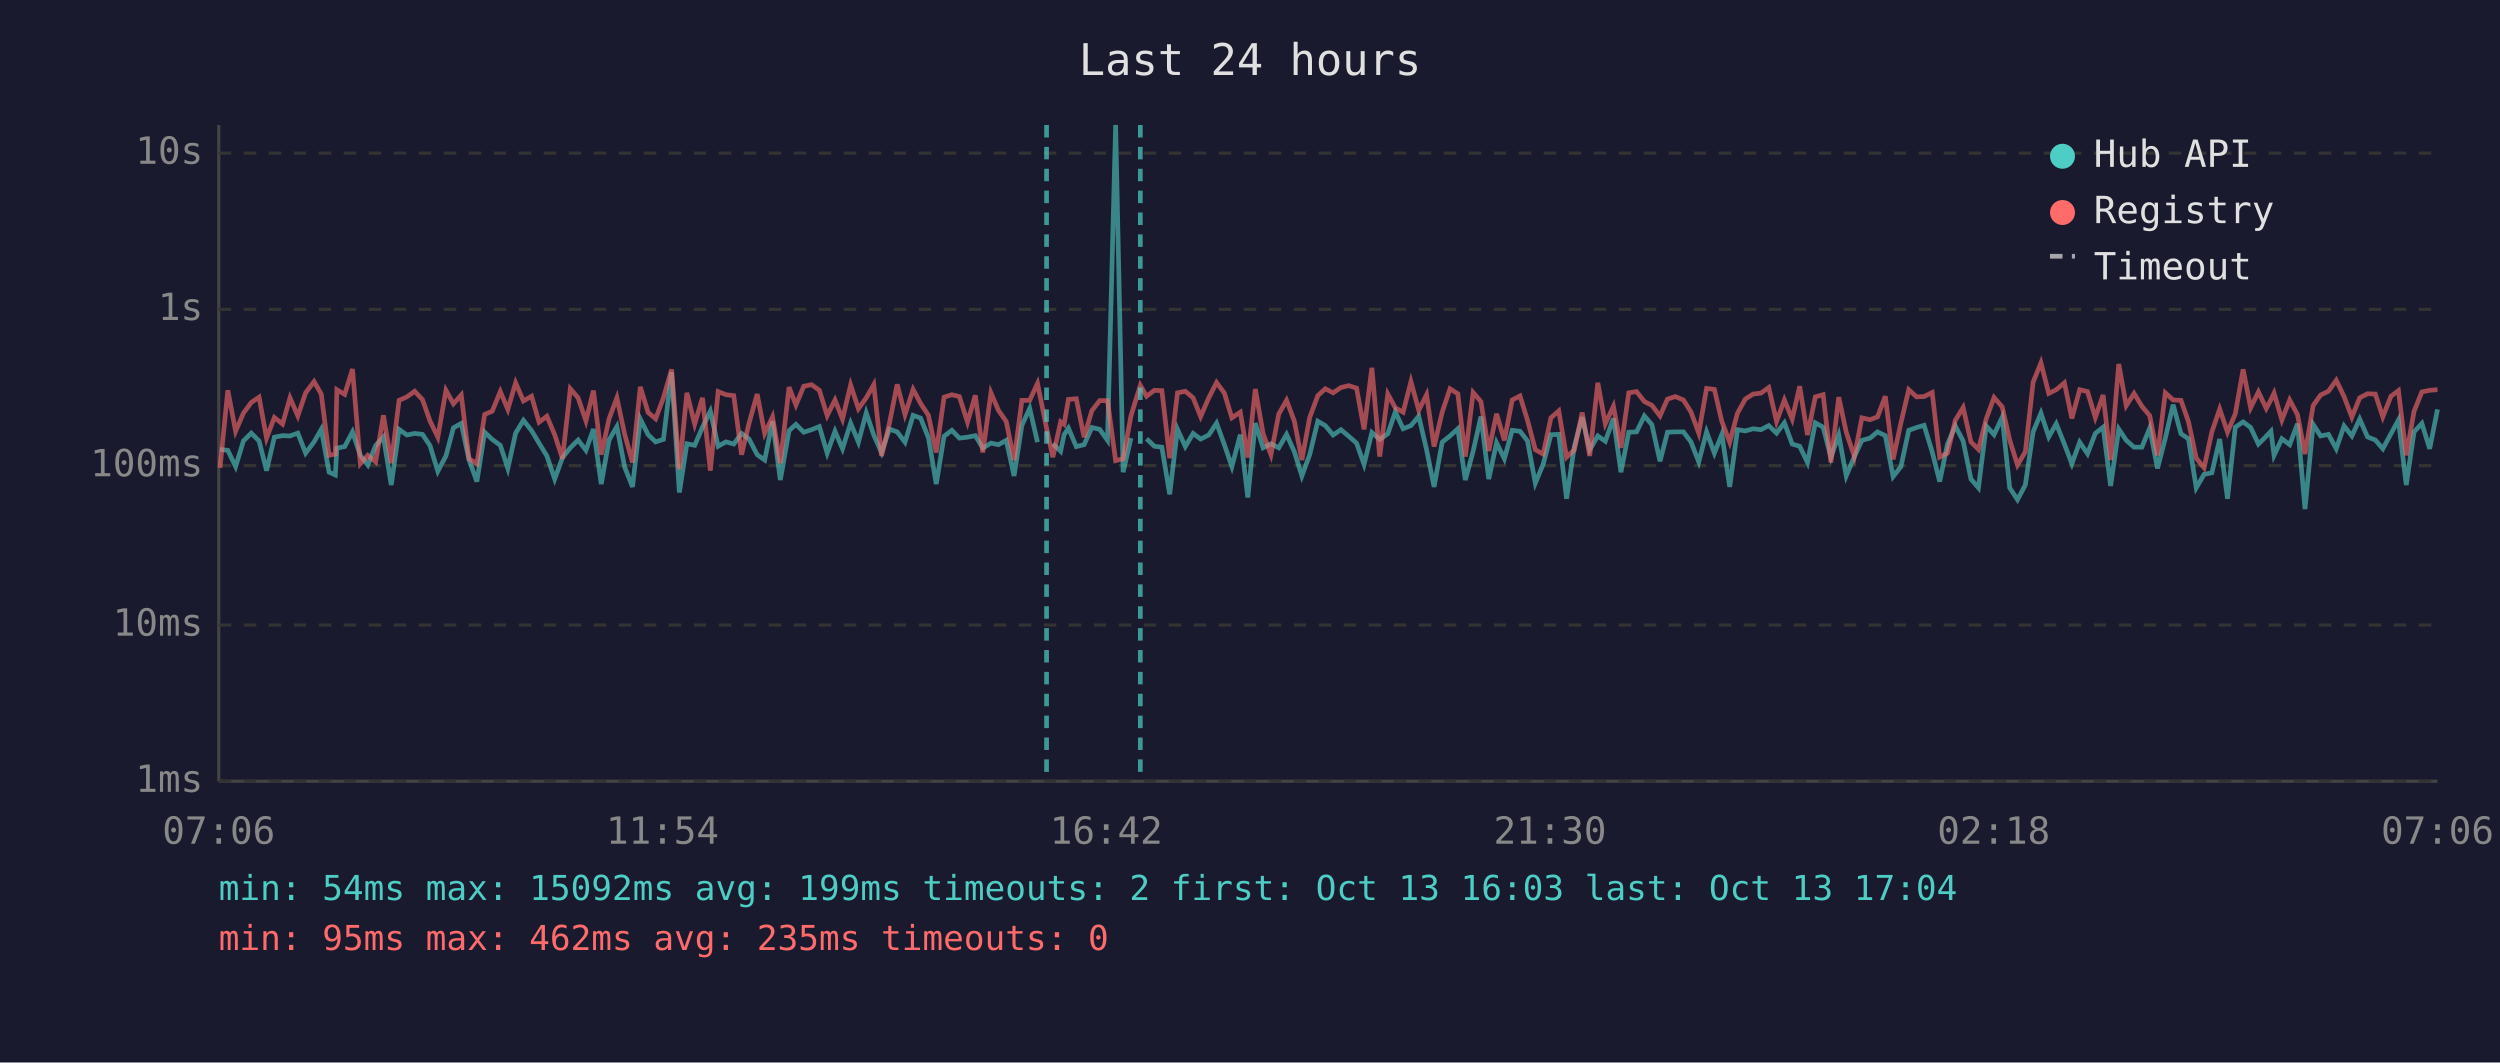
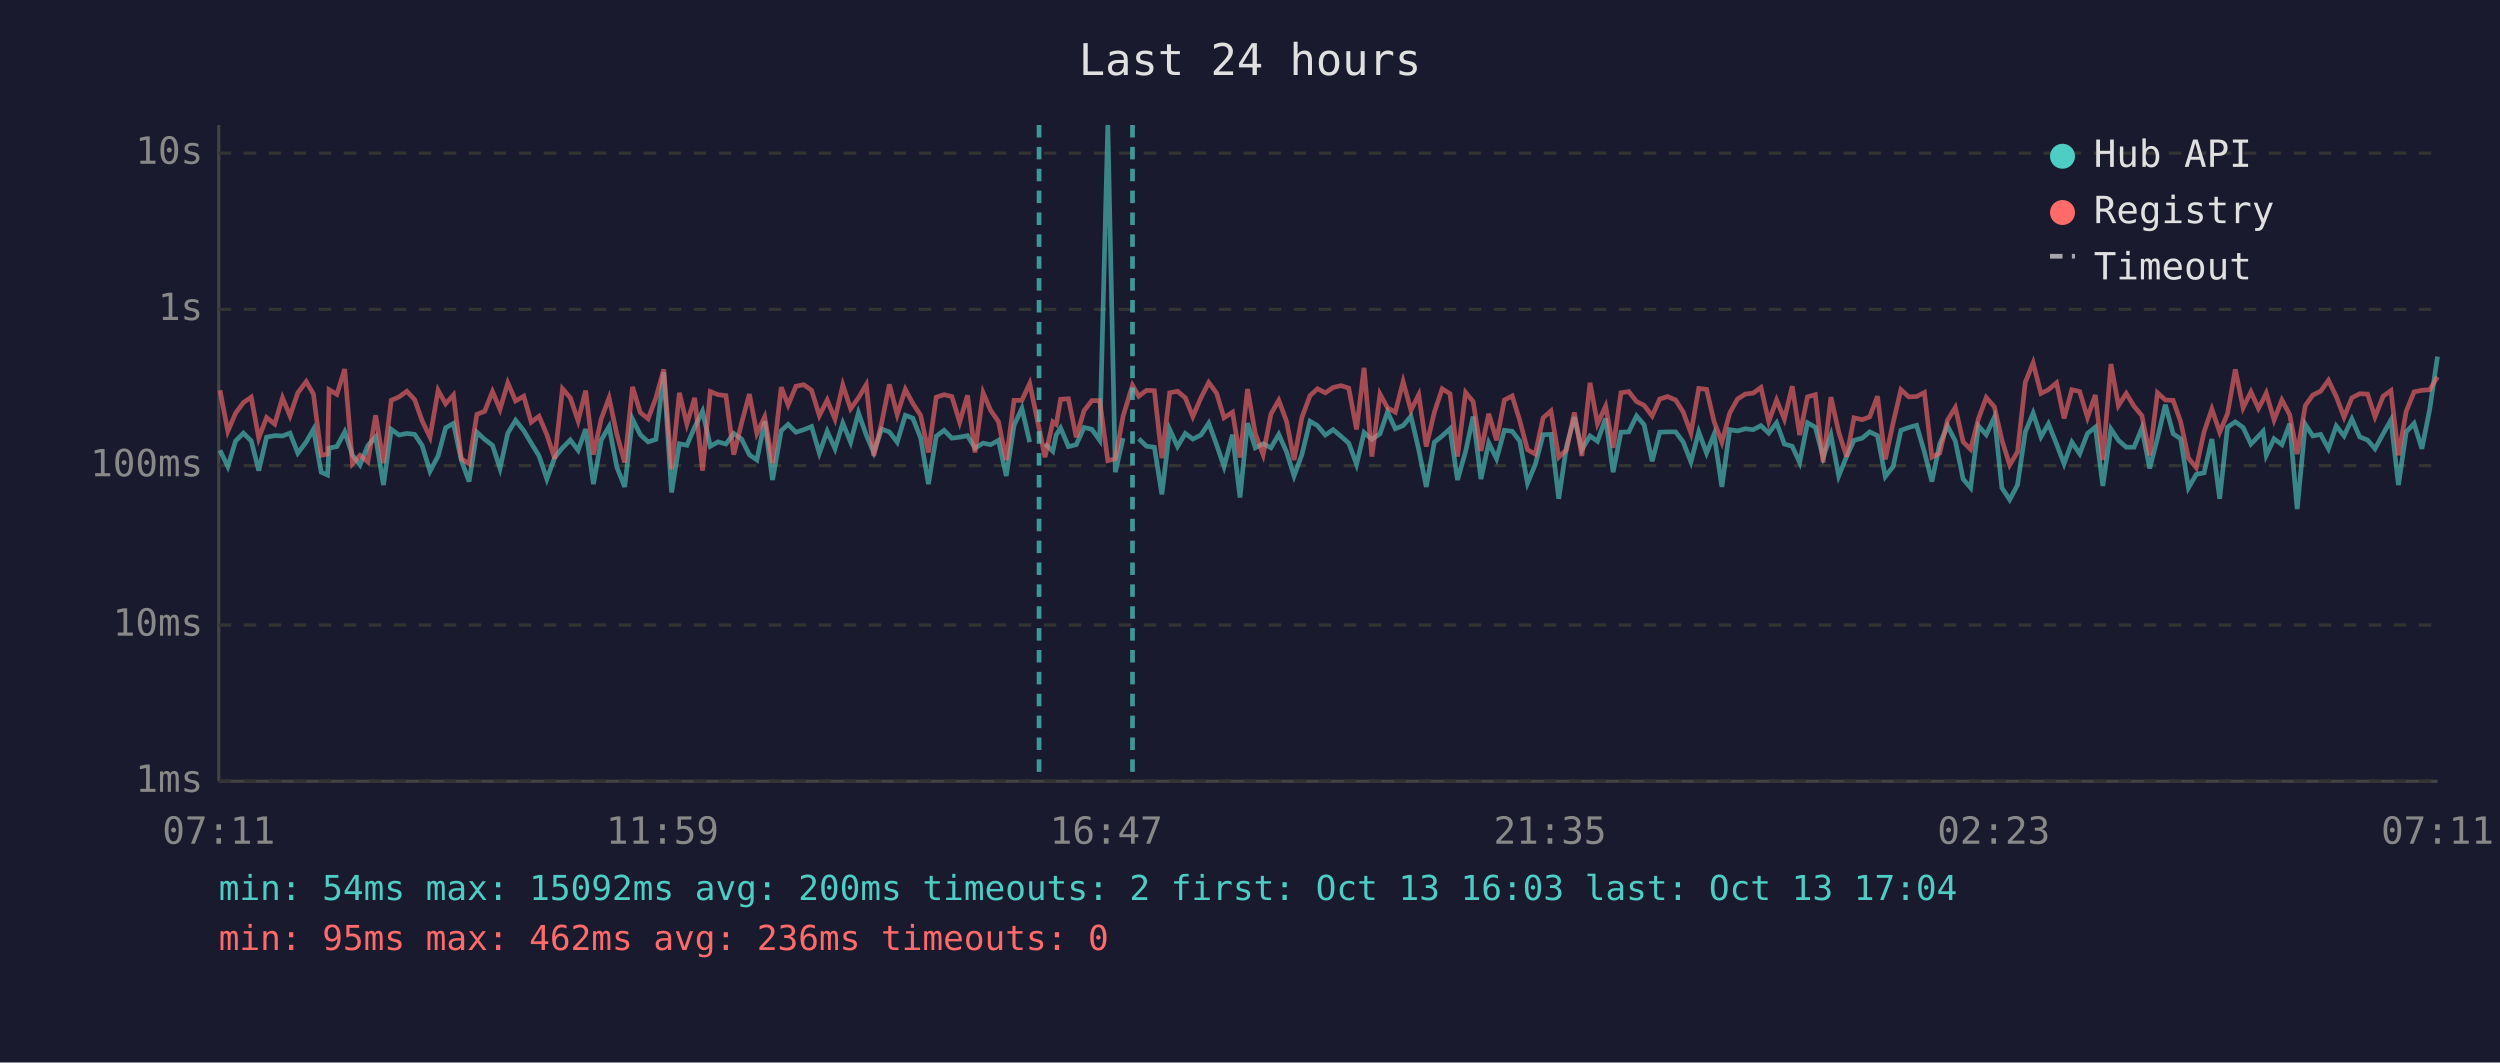
<svg xmlns="http://www.w3.org/2000/svg" viewBox="0 0 800 340" font-family="monospace" font-size="12">
  <rect width="800" height="340" fill="#1a1a2e" />
  <text x="400" y="24" fill="#e0e0e0" font-size="14" text-anchor="middle">Last 24 hours</text>
  <line x1="70" y1="40" x2="70" y2="250" stroke="#444" stroke-width="1" />
  <line x1="70" y1="250" x2="780" y2="250" stroke="#444" stroke-width="1" />
  <line x1="70" y1="250" x2="780" y2="250" stroke="#333" stroke-width="1" stroke-dasharray="4" />
  <text x="65" y="250" fill="#888" text-anchor="end" dominant-baseline="middle">1ms</text>
  <line x1="70" y1="200" x2="780" y2="200" stroke="#333" stroke-width="1" stroke-dasharray="4" />
  <text x="65" y="200" fill="#888" text-anchor="end" dominant-baseline="middle">10ms</text>
  <line x1="70" y1="149" x2="780" y2="149" stroke="#333" stroke-width="1" stroke-dasharray="4" />
  <text x="65" y="149" fill="#888" text-anchor="end" dominant-baseline="middle">100ms</text>
  <line x1="70" y1="99" x2="780" y2="99" stroke="#333" stroke-width="1" stroke-dasharray="4" />
  <text x="65" y="99" fill="#888" text-anchor="end" dominant-baseline="middle">1s</text>
  <line x1="70" y1="49" x2="780" y2="49" stroke="#333" stroke-width="1" stroke-dasharray="4" />
  <text x="65" y="49" fill="#888" text-anchor="end" dominant-baseline="middle">10s</text>
-   <text x="70" y="270" fill="#888" text-anchor="middle">07:06</text>
-   <text x="212" y="270" fill="#888" text-anchor="middle">11:54</text>
-   <text x="354" y="270" fill="#888" text-anchor="middle">16:42</text>
-   <text x="496" y="270" fill="#888" text-anchor="middle">21:30</text>
-   <text x="638" y="270" fill="#888" text-anchor="middle">02:18</text>
-   <text x="780" y="270" fill="#888" text-anchor="middle">07:06</text>
-   <polyline points="70.4,143.8 72.9,144.1 75.4,149.3 77.9,141.1 80.4,138.6 82.9,141.1 85.3,150.6 87.8,139.9 90.4,139.4 92.8,139.5 95.3,138.6 97.8,145.0 100.5,141.4 102.8,137.4 105.3,151.1 107.3,152.0 107.8,143.4 110.3,142.9 112.8,138.2 115.3,145.7 117.7,148.8 120.2,142.6 122.7,139.8 125.2,155.2 127.7,137.4 130.2,139.2 132.7,138.7 135.2,139.0 137.6,142.6 140.1,150.8 142.7,145.9 145.1,136.9 147.6,135.5 150.1,147.2 152.6,154.1 155.1,138.3 157.5,140.6 160.1,142.5 162.5,149.9 165.0,138.6 167.5,134.5 170.1,137.8 172.5,141.8 175.0,145.9 177.5,153.3 180.0,146.4 182.5,143.3 185.0,140.8 187.5,144.1 189.9,137.3 192.4,154.9 194.9,140.8 197.4,136.5 199.9,149.5 202.4,155.8 204.9,134.1 207.4,139.1 209.8,141.4 212.3,140.6 214.9,119.1 217.4,157.6 219.8,142.0 222.3,142.5 224.8,136.7 227.3,131.6 229.8,142.8 232.3,141.4 234.8,142.1 237.3,138.7 239.7,140.5 242.3,145.5 244.7,147.2 247.2,134.8 249.7,153.6 252.5,137.8 254.7,135.8 257.2,138.3 259.7,137.5 262.2,136.5 264.7,145.0 267.2,138.0 269.6,143.6 272.2,135.4 274.7,141.5 277.2,132.1 279.6,139.2 282.1,144.8 284.6,137.3 287.1,138.2 289.6,141.5 292.2,132.9 294.6,133.8 297.1,140.1 299.6,154.9 302.1,139.6 304.6,137.7 307.0,140.2 309.6,139.9 312.1,139.4 314.5,143.4 317.1,141.8 319.5,142.3 322.0,140.9 324.5,152.3 327.0,136.1 329.5,130.7 332.0,141.5" fill="none" stroke="#4ecdc4" stroke-width="1.5" opacity="0.6" />
-   <polyline points="336.9,142.0 339.4,144.4 340.5,139.1 341.9,137.0 344.4,142.9 346.9,142.3 349.4,136.8 351.9,137.4 354.4,140.9 357.0,40.0 359.4,151.1 361.9,140.2" fill="none" stroke="#4ecdc4" stroke-width="1.5" opacity="0.6" />
-   <polyline points="366.9,140.4 369.4,142.8 371.8,143.1 374.3,158.2 376.8,137.4 379.3,142.9 381.8,138.7 384.2,140.5 386.8,139.2 389.3,135.4 391.8,142.3 394.2,149.3 396.9,139.1 399.3,159.2 401.7,135.4 404.2,143.3 406.7,142.0 409.2,143.3 411.7,139.0 414.2,144.6 416.6,152.3 419.1,145.5 421.7,134.8 424.1,136.2 426.6,139.2 429.1,137.5 431.6,139.6 434.1,141.8 436.5,148.6 439.0,138.4 441.5,140.6 444.1,138.8 446.5,131.8 449.0,137.2 451.5,136.2 454.0,133.2 456.5,143.9 458.9,155.8 461.5,141.5 464.0,139.5 466.5,137.2 468.9,153.6 471.4,144.4 473.9,133.3 476.4,153.3 478.9,141.7 481.4,146.8 483.9,137.7 486.4,138.0 488.8,141.1 491.3,154.6 493.8,148.6 496.3,139.1 498.8,139.0 501.3,159.6 503.8,142.8 506.3,133.5 508.7,143.9 511.3,139.5 513.7,141.2 516.3,133.9 518.7,151.1 521.2,138.3 523.7,138.2 526.2,133.1 528.6,135.9 531.2,147.6 533.6,138.3 536.1,138.2 538.7,138.2 541.1,141.4 543.6,147.8 546.1,138.2 548.6,145.0 551.0,139.0 553.5,155.8 556.0,137.5 558.5,137.9 561.0,137.2 563.5,137.5 566.0,136.2 568.5,138.6 571.0,135.3 573.5,142.1 575.9,142.8 578.4,148.0 580.9,135.3 583.4,136.7 585.9,146.3 588.4,139.2 590.8,152.3 593.4,146.1 595.8,140.9 598.4,140.2 600.8,138.2 603.3,139.4 605.8,152.5 608.3,149.3 610.8,137.7 613.3,136.8 615.7,136.1 618.3,144.6 620.7,154.1 623.2,142.1 625.7,136.3 628.2,141.1 630.7,153.3 633.1,156.1 635.6,136.3 638.1,139.1 640.7,133.5 643.1,156.1 645.6,159.9 648.1,155.2 650.6,138.2 653.1,132.2 655.6,139.8 658.0,135.6 660.6,142.1 663.0,148.4 665.5,141.5 668.0,145.2 670.5,138.7 673.0,136.7 675.4,155.5 678.0,137.3 680.4,140.9 682.9,143.1 685.4,143.1 687.9,137.0 690.4,149.9 692.9,140.2 695.4,129.5 697.9,138.8 700.3,140.4 702.8,156.1 705.3,151.8 707.8,151.3 710.3,140.5 712.8,159.6 715.3,136.7 717.8,135.0 720.2,136.8 722.7,142.1 725.2,139.6 726.7,138.0 727.7,145.7 730.2,140.4 732.7,142.3 735.2,135.6 737.6,162.9 740.2,135.8 742.6,139.5 745.1,139.0 747.6,143.6 750.1,136.3 752.6,139.5 755.1,134.1 757.6,139.8 760.1,140.8 762.5,143.6 765.1,138.8 767.5,134.4 770.0,155.2 772.5,138.2 775.0,135.5 777.5,143.6 780.0,131.0" fill="none" stroke="#4ecdc4" stroke-width="1.5" opacity="0.6" />
-   <polyline points="70.4,149.7 72.9,124.9 75.4,138.0 77.9,132.2 80.4,128.8 82.9,127.1 85.3,140.2 87.8,133.6 90.4,135.7 92.8,127.3 95.3,133.1 97.8,125.7 100.5,122.1 102.8,126.1 105.3,145.7 107.3,145.3 107.8,124.7 110.3,126.2 112.8,118.1 115.3,148.4 117.7,145.7 120.2,147.8 122.7,132.9 125.2,148.2 127.7,128.1 130.2,127.0 132.7,125.2 135.2,127.9 137.6,134.7 140.1,139.9 142.7,124.9 145.1,129.2 147.6,126.4 150.1,146.8 152.6,148.4 155.1,132.6 157.5,131.6 160.1,125.3 162.5,131.0 165.0,122.5 167.5,128.3 170.1,126.8 172.5,135.1 175.0,133.2 177.5,139.1 180.0,146.8 182.5,124.4 185.0,127.3 187.5,134.7 189.9,125.0 192.4,145.5 194.9,134.0 197.4,127.3 199.9,139.0 202.4,148.0 204.9,123.8 207.4,132.0 209.8,134.0 212.3,127.3 214.9,118.2 217.4,150.2 219.8,125.7 222.3,135.7 224.8,127.3 227.3,150.6 229.8,125.3 232.3,126.3 234.8,126.6 237.3,145.5 239.7,135.4 242.3,126.1 244.7,138.7 247.2,133.4 249.7,148.2 252.5,123.9 254.7,129.6 257.2,123.6 259.7,123.1 262.2,124.9 264.7,133.0 267.2,128.0 269.6,134.1 272.2,123.2 274.7,130.8 277.2,127.3 279.6,123.1 282.1,145.9 284.6,135.5 287.1,123.0 289.6,132.7 292.2,124.6 294.6,129.1 297.1,132.9 299.6,144.8 302.1,127.1 304.6,126.3 307.0,126.9 309.6,135.1 312.1,126.5 314.5,144.8 317.1,125.7 319.5,131.3 322.0,134.9 324.5,147.2 327.0,128.1 329.5,128.1 332.0,122.7 334.9,137.0 336.9,146.3 339.4,135.0 340.5,135.8 341.9,127.8 344.4,127.6 346.9,139.9 349.4,131.4 351.9,128.2 354.4,128.2 357.0,147.4 359.4,146.8 361.9,133.1 364.9,123.3 366.9,126.8 369.4,124.9 371.8,125.0 374.3,146.6 376.8,125.7 379.3,125.2 381.8,127.3 384.2,133.3 386.8,127.3 389.3,122.4 391.8,125.8 394.2,133.7 396.9,131.9 399.3,146.4 401.7,124.5 404.2,138.8 406.7,145.5 409.2,132.5 411.7,128.1 414.2,134.8 416.6,147.2 419.1,133.6 421.7,126.6 424.1,124.4 426.6,125.7 429.1,124.0 431.6,123.4 434.1,124.2 436.5,137.4 439.0,117.7 441.5,146.1 444.1,126.1 446.5,130.5 449.0,131.9 451.5,122.1 454.0,131.3 456.5,126.3 458.9,142.9 461.5,131.9 464.0,124.4 466.5,126.0 468.9,146.1 471.4,125.6 473.9,128.5 476.4,144.3 478.9,132.4 481.4,140.9 483.9,128.0 486.4,126.7 488.8,134.5 491.3,143.9 493.8,145.3 496.3,133.7 498.8,131.5 501.3,146.3 503.8,143.9 506.3,132.0 508.7,145.9 511.3,122.5 513.7,135.6 516.3,130.0 518.7,143.3 521.2,125.7 523.7,125.3 526.2,128.5 528.6,129.7 531.2,133.1 533.6,127.7 536.1,126.9 538.7,128.0 541.1,131.8 543.6,138.6 546.1,124.3 548.6,124.6 551.0,134.9 553.5,141.5 556.0,132.2 558.5,127.7 561.0,126.1 563.5,125.8 566.0,124.0 568.5,134.9 571.0,128.0 573.5,134.1 575.9,123.6 578.4,139.2 580.9,127.0 583.4,126.3 585.9,148.0 588.4,127.1 590.8,138.3 593.4,146.1 595.8,133.7 598.4,134.3 600.8,133.4 603.3,126.8 605.8,147.0 608.3,135.3 610.8,124.7 613.3,127.0 615.7,126.9 618.3,125.6 620.7,146.3 623.2,145.0 625.7,134.5 628.2,130.4 630.7,141.4 633.1,143.8 635.6,134.0 638.1,127.2 640.7,130.2 643.1,140.8 645.6,148.8 648.1,144.6 650.6,122.3 653.1,116.1 655.6,125.9 658.0,124.7 660.6,122.5 663.0,133.9 665.5,124.7 668.0,125.3 670.5,133.6 673.0,126.4 675.4,147.2 678.0,116.5 680.4,129.8 682.9,125.9 685.4,130.0 687.9,133.0 690.4,145.7 692.9,125.7 695.4,128.0 697.9,128.1 700.3,134.9 702.8,146.6 705.3,149.7 707.8,138.2 710.3,130.9 712.8,138.3 715.3,132.4 717.8,118.2 720.2,130.5 722.7,125.4 725.2,130.7 726.7,127.9 727.7,125.8 730.2,134.4 732.7,128.0 735.2,132.7 737.6,145.3 740.2,129.8 742.6,126.4 745.1,125.2 747.6,121.7 750.1,126.9 752.6,133.5 755.1,127.3 757.6,126.0 760.1,126.1 762.5,133.4 765.1,126.8 767.5,125.0 770.0,145.7 772.5,131.6 775.0,125.4 777.5,124.9 780.0,124.7" fill="none" stroke="#ff6b6b" stroke-width="1.5" opacity="0.6" />
-   <line x1="334.9" y1="40" x2="334.9" y2="250" stroke="#4ecdc4" stroke-width="1.5" stroke-dasharray="4,3" opacity="0.7" />
-   <line x1="364.9" y1="40" x2="364.9" y2="250" stroke="#4ecdc4" stroke-width="1.5" stroke-dasharray="4,3" opacity="0.7" />
+   <text x="70" y="270" fill="#888" text-anchor="middle">07:11</text>
+   <text x="212" y="270" fill="#888" text-anchor="middle">11:59</text>
+   <text x="354" y="270" fill="#888" text-anchor="middle">16:47</text>
+   <text x="496" y="270" fill="#888" text-anchor="middle">21:35</text>
+   <text x="638" y="270" fill="#888" text-anchor="middle">02:23</text>
+   <text x="780" y="270" fill="#888" text-anchor="middle">07:11</text>
+   <polyline points="70.4,144.1 72.9,149.3 75.4,141.1 77.9,138.6 80.4,141.1 82.8,150.6 85.3,139.9 87.9,139.4 90.4,139.5 92.8,138.6 95.3,145.0 98.0,141.4 100.3,137.4 102.8,151.1 104.8,152.0 105.3,143.4 107.8,142.9 110.3,138.2 112.8,145.7 115.2,148.8 117.7,142.6 120.2,139.8 122.7,155.2 125.2,137.4 127.7,139.2 130.2,138.7 132.7,139.0 135.1,142.6 137.6,150.8 140.2,145.9 142.6,136.9 145.1,135.5 147.6,147.2 150.1,154.1 152.6,138.3 155.1,140.6 157.6,142.5 160.0,149.9 162.5,138.6 165.0,134.5 167.6,137.8 170.0,141.8 172.5,145.9 175.0,153.3 177.5,146.4 180.0,143.3 182.5,140.8 185.0,144.1 187.4,137.3 189.9,154.9 192.4,140.8 194.9,136.5 197.4,149.5 199.9,155.8 202.4,134.1 204.9,139.1 207.4,141.4 209.9,140.6 212.4,119.1 214.9,157.6 217.4,142.0 219.8,142.5 222.3,136.7 224.8,131.6 227.3,142.8 229.8,141.4 232.3,142.1 234.8,138.7 237.3,140.5 239.8,145.5 242.2,147.2 244.7,134.8 247.2,153.6 250.0,137.8 252.2,135.8 254.7,138.3 257.2,137.5 259.7,136.5 262.2,145.0 264.7,138.0 267.2,143.6 269.7,135.4 272.2,141.5 274.7,132.1 277.2,139.2 279.6,144.8 282.1,137.3 284.6,138.2 287.1,141.5 289.7,132.9 292.1,133.8 294.6,140.1 297.1,154.9 299.6,139.6 302.1,137.7 304.6,140.2 307.1,139.9 309.6,139.4 312.0,143.4 314.6,141.8 317.0,142.3 319.5,140.9 322.0,152.3 324.5,136.1 327.0,130.7 329.5,141.5" fill="none" stroke="#4ecdc4" stroke-width="1.5" opacity="0.6" />
+   <polyline points="334.4,142.0 336.9,144.4 338.0,139.1 339.4,137.0 341.9,142.9 344.4,142.3 346.9,136.8 349.4,137.4 351.9,140.9 354.5,40.0 356.9,151.1 359.4,140.2" fill="none" stroke="#4ecdc4" stroke-width="1.5" opacity="0.6" />
+   <polyline points="364.4,140.4 366.9,142.8 369.4,143.1 371.8,158.2 374.3,137.4 376.8,142.9 379.3,138.7 381.7,140.5 384.3,139.2 386.8,135.4 389.3,142.3 391.7,149.3 394.4,139.1 396.8,159.2 399.2,135.4 401.7,143.3 404.2,142.0 406.7,143.3 409.2,139.0 411.7,144.6 414.1,152.3 416.6,145.5 419.2,134.8 421.6,136.2 424.1,139.2 426.6,137.5 429.1,139.6 431.6,141.8 434.1,148.6 436.5,138.4 439.0,140.6 441.6,138.8 444.0,131.8 446.5,137.2 449.0,136.2 451.5,133.2 454.0,143.9 456.4,155.8 459.0,141.5 461.5,139.5 464.0,137.2 466.4,153.6 469.0,144.4 471.4,133.3 473.9,153.3 476.4,141.7 478.9,146.8 481.4,137.7 483.9,138.0 486.3,141.1 488.8,154.6 491.3,148.6 493.8,139.1 496.3,139.0 498.8,159.6 501.3,142.8 503.8,133.5 506.2,143.9 508.8,139.5 511.2,141.2 513.8,133.9 516.2,151.1 518.7,138.3 521.2,138.2 523.7,133.1 526.1,135.9 528.7,147.6 531.1,138.3 533.6,138.2 536.2,138.2 538.6,141.4 541.1,147.8 543.6,138.2 546.1,145.0 548.5,139.0 551.0,155.8 553.5,137.5 556.0,137.9 558.5,137.2 561.0,137.5 563.5,136.2 566.0,138.6 568.5,135.3 571.0,142.1 573.5,142.8 575.9,148.0 578.4,135.3 580.9,136.7 583.4,146.3 585.9,139.2 588.4,152.3 590.9,146.1 593.3,140.9 595.9,140.2 598.3,138.2 600.8,139.4 603.3,152.5 605.8,149.3 608.3,137.7 610.8,136.8 613.3,136.1 615.8,144.6 618.2,154.1 620.7,142.1 623.2,136.3 625.7,141.1 628.2,153.3 630.6,156.1 633.1,136.3 635.6,139.1 638.2,133.5 640.6,156.1 643.1,159.9 645.6,155.2 648.1,138.2 650.6,132.2 653.1,139.8 655.5,135.6 658.1,142.1 660.5,148.4 663.0,141.5 665.5,145.2 668.0,138.7 670.5,136.7 672.9,155.5 675.5,137.3 677.9,140.9 680.4,143.1 682.9,143.1 685.4,137.0 687.9,149.9 690.4,140.2 692.9,129.5 695.4,138.8 697.8,140.4 700.3,156.1 702.8,151.8 705.3,151.3 707.8,140.5 710.3,159.6 712.8,136.7 715.3,135.0 717.8,136.8 720.3,142.1 722.7,139.6 724.2,138.0 725.2,145.7 727.7,140.4 730.2,142.3 732.7,135.6 735.1,162.9 737.7,135.8 740.1,139.5 742.6,139.0 745.1,143.6 747.6,136.3 750.1,139.5 752.6,134.1 755.1,139.8 757.6,140.8 760.0,143.6 762.6,138.8 765.1,134.4 767.5,155.2 770.0,138.2 772.5,135.5 775.0,143.6 777.5,131.0 780.0,114.1" fill="none" stroke="#4ecdc4" stroke-width="1.5" opacity="0.6" />
+   <polyline points="70.4,124.9 72.9,138.0 75.4,132.2 77.9,128.8 80.4,127.1 82.8,140.2 85.3,133.6 87.9,135.7 90.4,127.3 92.8,133.1 95.3,125.7 98.0,122.1 100.3,126.1 102.8,145.7 104.8,145.3 105.3,124.7 107.8,126.2 110.3,118.1 112.8,148.4 115.2,145.7 117.7,147.8 120.2,132.9 122.7,148.2 125.2,128.1 127.7,127.0 130.2,125.2 132.7,127.9 135.1,134.7 137.6,139.9 140.2,124.9 142.6,129.2 145.1,126.4 147.6,146.8 150.1,148.4 152.6,132.6 155.1,131.6 157.6,125.3 160.0,131.0 162.5,122.5 165.0,128.3 167.6,126.8 170.0,135.1 172.5,133.2 175.0,139.1 177.5,146.8 180.0,124.4 182.5,127.3 185.0,134.7 187.4,125.0 189.9,145.5 192.4,134.0 194.9,127.3 197.4,139.0 199.9,148.0 202.4,123.8 204.9,132.0 207.4,134.0 209.9,127.3 212.4,118.2 214.9,150.2 217.4,125.7 219.8,135.7 222.3,127.3 224.8,150.6 227.3,125.3 229.8,126.3 232.3,126.6 234.8,145.5 237.3,135.4 239.8,126.1 242.2,138.7 244.7,133.4 247.2,148.2 250.0,123.9 252.2,129.6 254.7,123.6 257.2,123.1 259.7,124.9 262.2,133.0 264.7,128.0 267.2,134.1 269.7,123.2 272.2,130.8 274.7,127.3 277.2,123.1 279.6,145.9 282.1,135.5 284.6,123.0 287.1,132.7 289.7,124.6 292.1,129.1 294.6,132.9 297.1,144.8 299.6,127.1 302.1,126.3 304.6,126.9 307.1,135.1 309.6,126.5 312.0,144.8 314.6,125.7 317.0,131.3 319.5,134.9 322.0,147.2 324.5,128.1 327.0,128.1 329.5,122.7 332.5,137.0 334.4,146.3 336.9,135.0 338.0,135.8 339.4,127.8 341.9,127.6 344.4,139.9 346.9,131.4 349.4,128.2 351.9,128.2 354.5,147.4 356.9,146.8 359.4,133.1 362.4,123.3 364.4,126.8 366.9,124.9 369.4,125.0 371.8,146.6 374.3,125.7 376.8,125.2 379.3,127.3 381.7,133.3 384.3,127.3 386.8,122.4 389.3,125.8 391.7,133.7 394.4,131.9 396.8,146.4 399.2,124.5 401.7,138.8 404.2,145.5 406.7,132.5 409.2,128.1 411.7,134.8 414.1,147.2 416.6,133.6 419.2,126.6 421.6,124.4 424.1,125.7 426.6,124.0 429.1,123.4 431.6,124.2 434.1,137.4 436.5,117.7 439.0,146.1 441.6,126.1 444.0,130.5 446.5,131.9 449.0,122.1 451.5,131.3 454.0,126.3 456.4,142.9 459.0,131.9 461.5,124.4 464.0,126.0 466.4,146.1 469.0,125.6 471.4,128.5 473.9,144.3 476.4,132.4 478.9,140.9 481.4,128.0 483.9,126.7 486.3,134.5 488.8,143.9 491.3,145.3 493.8,133.7 496.3,131.5 498.8,146.3 501.3,143.9 503.8,132.0 506.2,145.9 508.8,122.5 511.2,135.6 513.8,130.0 516.2,143.3 518.7,125.7 521.2,125.3 523.7,128.5 526.1,129.7 528.7,133.1 531.1,127.7 533.6,126.9 536.2,128.0 538.6,131.8 541.1,138.6 543.6,124.3 546.1,124.6 548.5,134.9 551.0,141.5 553.5,132.2 556.0,127.7 558.5,126.1 561.0,125.8 563.5,124.0 566.0,134.9 568.5,128.0 571.0,134.1 573.5,123.6 575.9,139.2 578.4,127.0 580.9,126.3 583.4,148.0 585.9,127.1 588.4,138.3 590.9,146.1 593.3,133.7 595.9,134.3 598.3,133.4 600.8,126.8 603.3,147.0 605.8,135.3 608.3,124.7 610.8,127.0 613.3,126.9 615.8,125.6 618.2,146.3 620.7,145.0 623.2,134.5 625.7,130.4 628.2,141.4 630.6,143.8 633.1,134.0 635.6,127.2 638.2,130.2 640.6,140.8 643.1,148.8 645.6,144.6 648.1,122.3 650.6,116.1 653.1,125.9 655.5,124.7 658.1,122.5 660.5,133.9 663.0,124.7 665.5,125.3 668.0,133.6 670.5,126.4 672.9,147.2 675.5,116.5 677.9,129.8 680.4,125.9 682.9,130.0 685.4,133.0 687.9,145.7 690.4,125.7 692.9,128.0 695.4,128.1 697.8,134.9 700.3,146.6 702.8,149.7 705.3,138.2 707.8,130.9 710.3,138.3 712.8,132.4 715.3,118.2 717.8,130.5 720.3,125.4 722.7,130.7 724.2,127.9 725.2,125.8 727.7,134.4 730.2,128.0 732.7,132.7 735.1,145.3 737.7,129.8 740.1,126.4 742.6,125.2 745.1,121.7 747.6,126.9 750.1,133.5 752.6,127.3 755.1,126.0 757.6,126.1 760.0,133.4 762.6,126.8 765.1,125.0 767.5,145.7 770.0,131.6 772.5,125.4 775.0,124.9 777.5,124.7 780.0,120.6" fill="none" stroke="#ff6b6b" stroke-width="1.5" opacity="0.6" />
+   <line x1="332.5" y1="40" x2="332.5" y2="250" stroke="#4ecdc4" stroke-width="1.5" stroke-dasharray="4,3" opacity="0.7" />
+   <line x1="362.4" y1="40" x2="362.4" y2="250" stroke="#4ecdc4" stroke-width="1.5" stroke-dasharray="4,3" opacity="0.7" />
  <circle cx="660" cy="50" r="4" fill="#4ecdc4" />
  <text x="670" y="50" fill="#e0e0e0" dominant-baseline="middle">Hub API</text>
  <circle cx="660" cy="68" r="4" fill="#ff6b6b" />
  <text x="670" y="68" fill="#e0e0e0" dominant-baseline="middle">Registry</text>
  <line x1="656" y1="82" x2="664" y2="82" stroke="#e0e0e0" stroke-width="1.5" stroke-dasharray="4,3" opacity="0.7" />
  <text x="670" y="86" fill="#e0e0e0" dominant-baseline="middle">Timeout</text>
-   <text x="70" y="288" fill="#4ecdc4" font-size="11">min: 54ms  max: 15092ms  avg: 199ms  timeouts: 2  first: Oct 13 16:03  last: Oct 13 17:04</text>
-   <text x="70" y="304" fill="#ff6b6b" font-size="11">min: 95ms  max: 462ms  avg: 235ms  timeouts: 0</text>
+   <text x="70" y="288" fill="#4ecdc4" font-size="11">min: 54ms  max: 15092ms  avg: 200ms  timeouts: 2  first: Oct 13 16:03  last: Oct 13 17:04</text>
+   <text x="70" y="304" fill="#ff6b6b" font-size="11">min: 95ms  max: 462ms  avg: 236ms  timeouts: 0</text>
</svg>
